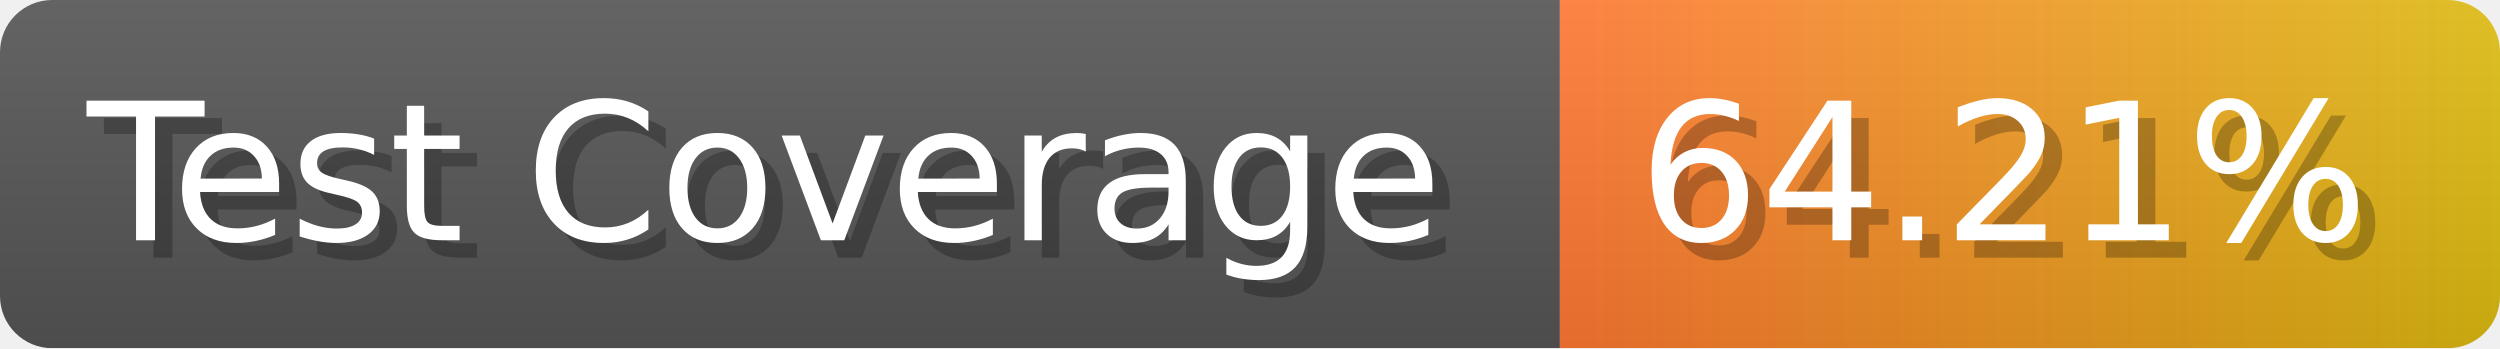
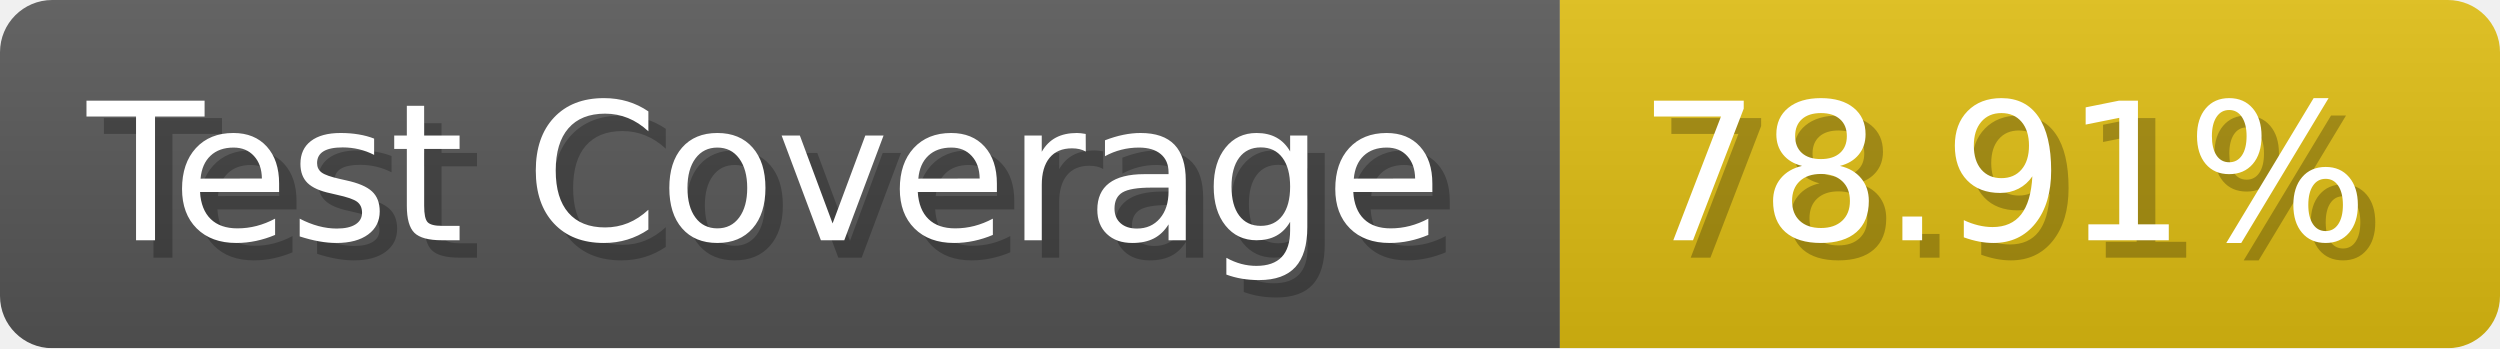
- <svg xmlns="http://www.w3.org/2000/svg" width="143.6" height="20" viewBox="0 0 1436 200" role="img" aria-label="Test Coverage: 64.21%">
+ <svg xmlns="http://www.w3.org/2000/svg" width="143.6" height="20" viewBox="0 0 1436 200" role="img" aria-label="Test Coverage: 78.91%">
  <linearGradient id="a" x2="0" y2="100%">
    <stop offset="0" stop-opacity=".1" stop-color="#EEE" />
    <stop offset="1" stop-opacity=".1" />
  </linearGradient>
  <mask id="m">
    <rect width="1436" height="200" rx="30" fill="#FFF" />
  </mask>
  <g mask="url(#m)">
    <rect width="896" height="200" fill="#555" />
-     <rect width="540" height="200" fill="url(#x)" x="896" />
+     <rect width="540" height="200" fill="#DB1" x="896" />
    <rect width="1436" height="200" fill="url(#a)" />
  </g>
  <g aria-hidden="true" fill="#fff" text-anchor="start" font-family="Verdana,DejaVu Sans,sans-serif" font-size="110">
    <text x="60" y="148" textLength="796" fill="#000" opacity="0.25">Test Coverage</text>
    <text x="50" y="138" textLength="796">Test Coverage</text>
-     <text x="951" y="148" textLength="440" fill="#000" opacity="0.25">64.21%</text>
-     <text x="941" y="138" textLength="440">64.21%</text>
+     <text x="951" y="148" textLength="440" fill="#000" opacity="0.25">78.91%</text>
+     <text x="941" y="138" textLength="440">78.91%</text>
  </g>
-   <linearGradient id="x" x1="0%" y1="0%" x2="100%" y2="0%">
-     <stop offset="0%" style="stop-color:#F73" />
-     <stop offset="100%" style="stop-color:#DB1" />
-   </linearGradient>
</svg>
